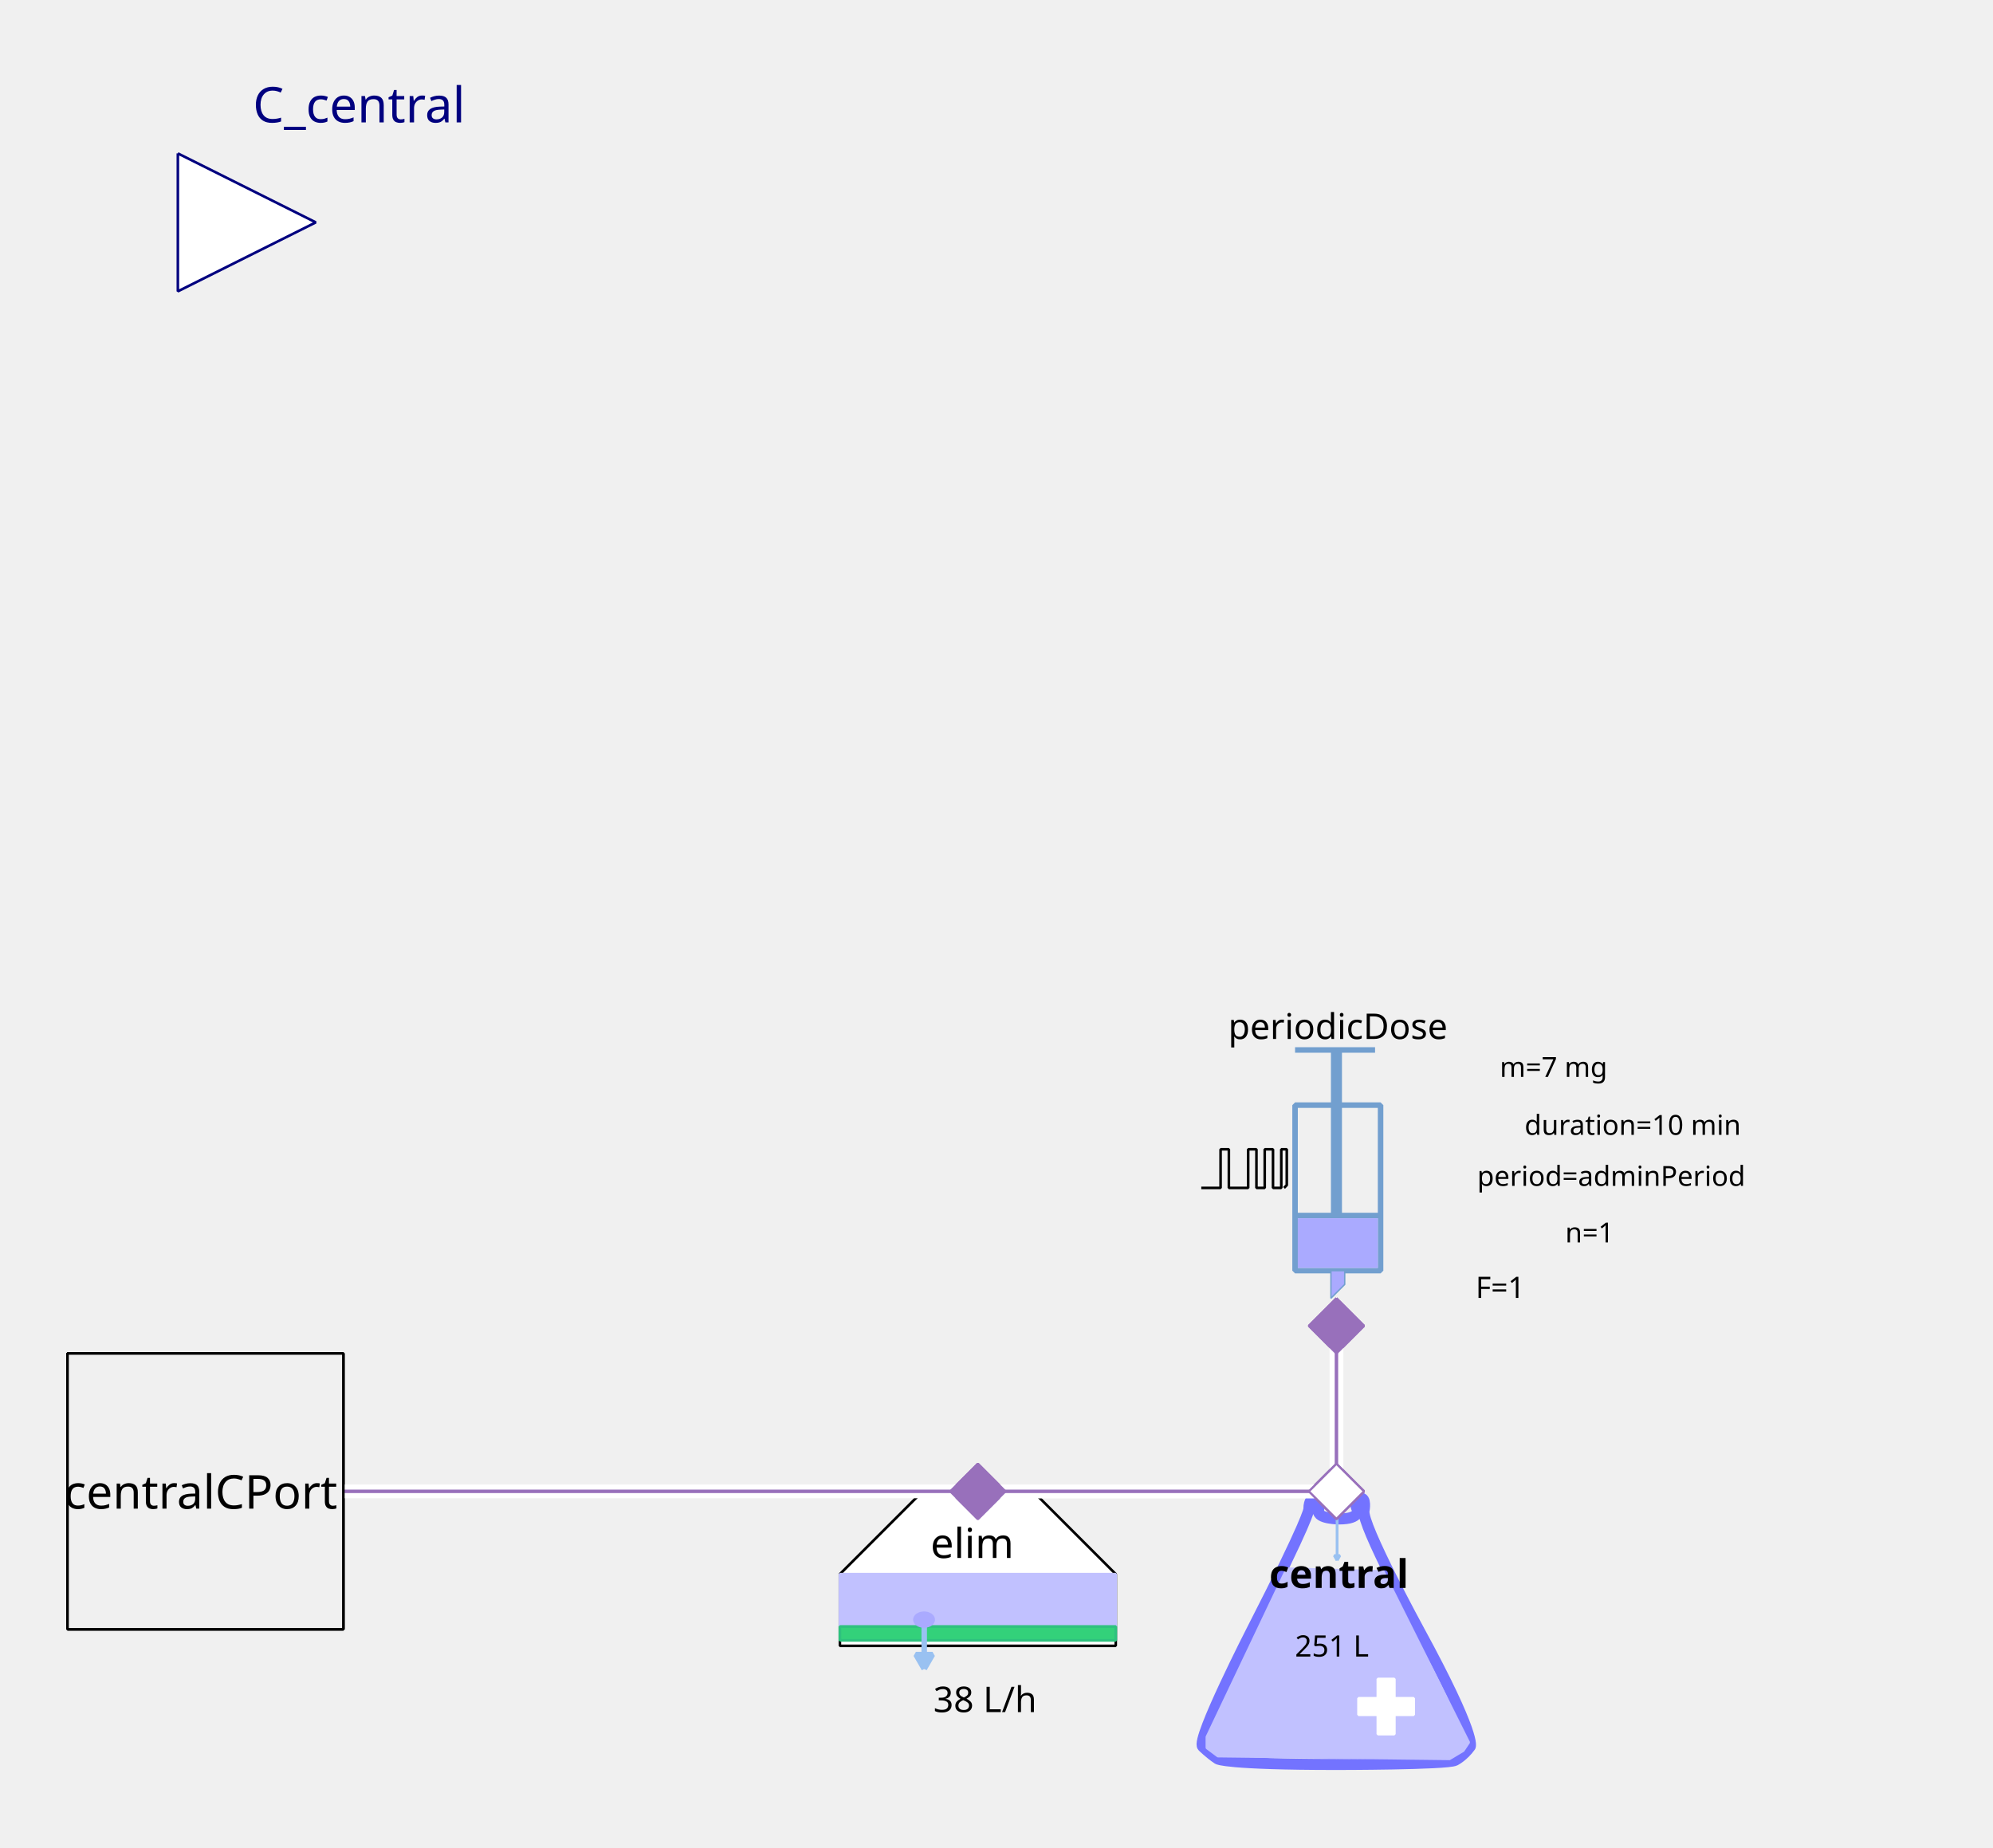
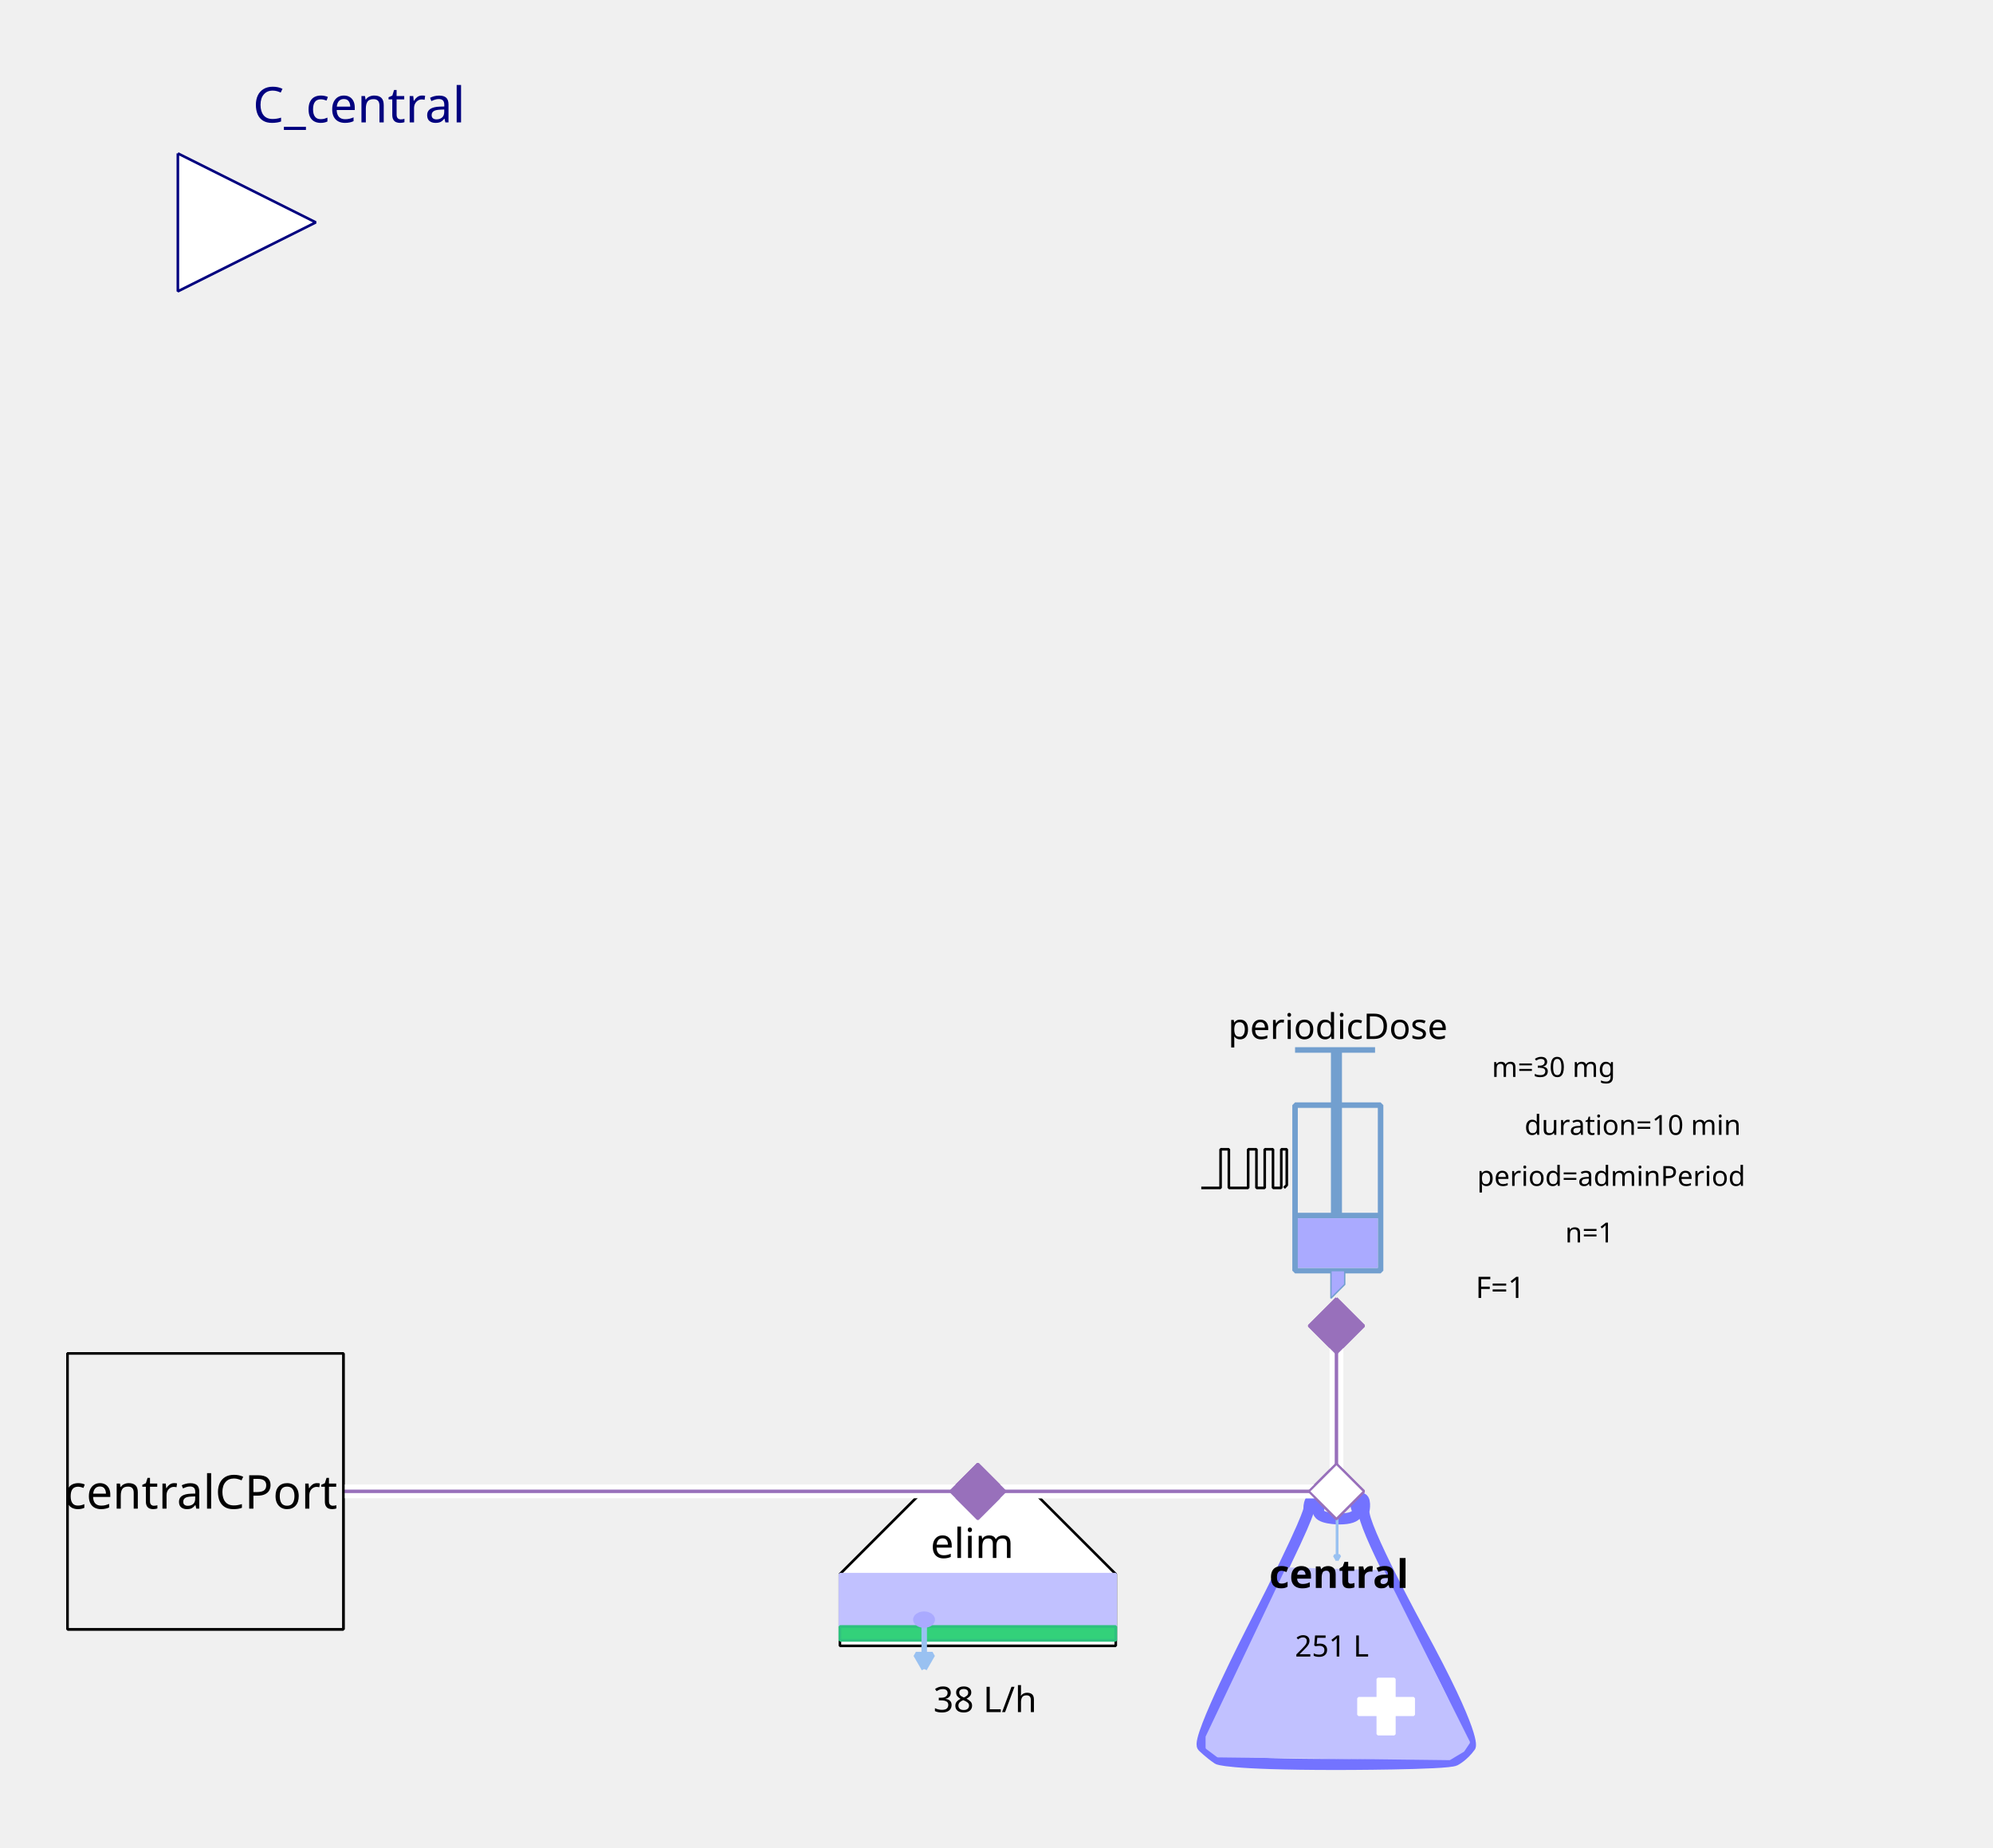
<svg xmlns="http://www.w3.org/2000/svg" width="203.2mm" height="188.383mm" viewBox="0 0 576 534" version="1.2" baseProfile="tiny">
  <defs>
</defs>
  <g fill="none" stroke="black" stroke-width="1" fill-rule="evenodd" stroke-linecap="square" stroke-linejoin="bevel">
    <g fill="none" stroke="#7373ff" stroke-opacity="1" stroke-width="8" stroke-linecap="butt" stroke-linejoin="miter" stroke-miterlimit="1" transform="matrix(0.398625,0,0,-0.398625,385.849,470.862)" font-family="Sans" font-size="10" font-weight="400" font-style="normal">
      <path vector-effect="none" fill-rule="evenodd" d="M-19,87 C-19,87 -19,80 -60,0 C-60,0 -101,-80 -96,-85 C-96,-85 -91,-90 -85,-94 C-85,-94 -79,-98 1,-98 C1,-98 81,-98 87,-95 C87,-95 93,-92 98,-85 C98,-85 103,-78 61,-1 C61,-1 19,76 21,86 C21,86 23,96 18,95 C18,95 13,94 16,87 C16,87 19,80 3,80 C3,80 -13,80 -12,86 C-12,86 -11,92 -12,94 C-12,94 -13,96 -16,95 C-16,95 -19,94 -19,87 " />
    </g>
    <g fill="#c1c1ff" fill-opacity="1" stroke="#c1c1ff" stroke-opacity="1" stroke-width="1.75" stroke-linecap="butt" stroke-linejoin="miter" stroke-miterlimit="1" transform="matrix(0.398625,0,0,-0.398625,385.849,481.227)" font-family="Sans" font-size="10" font-weight="400" font-style="normal">
      <path vector-effect="none" fill-rule="evenodd" d="M-35,70 L-93,-52 L-93,-60 L-85,-66 L83,-68 L93,-62 L97,-56 L35,68 L-35,70" />
    </g>
    <g fill="#ffffff" fill-opacity="1" stroke="#ffffff" stroke-opacity="1" stroke-width="1" stroke-linecap="butt" stroke-linejoin="miter" stroke-miterlimit="1" transform="matrix(0.398625,0,0,0.398625,400.598,493.185)" font-family="Sans" font-size="10" font-weight="400" font-style="normal">
      <rect vector-effect="non-scaling-stroke" x="-6" y="-20" width="12" height="40" />
    </g>
    <g fill="#ffffff" fill-opacity="1" stroke="#ffffff" stroke-opacity="1" stroke-width="1" stroke-linecap="butt" stroke-linejoin="miter" stroke-miterlimit="1" transform="matrix(0,0.398625,-0.398625,0,400.598,493.185)" font-family="Sans" font-size="10" font-weight="400" font-style="normal">
      <rect vector-effect="non-scaling-stroke" x="-6" y="-20" width="12" height="40" />
    </g>
    <g fill="none" stroke="#99c1f1" stroke-opacity="1" stroke-width="2" stroke-linecap="butt" stroke-linejoin="miter" stroke-miterlimit="1" transform="matrix(0.398625,0,0,-0.398625,386.435,444.565)" font-family="Sans" font-size="10" font-weight="400" font-style="normal">
      <path vector-effect="none" fill-rule="evenodd" d="M0,16 L0,-16" />
    </g>
    <g fill="#99c1f1" fill-opacity="1" stroke="#99c1f1" stroke-opacity="1" stroke-width="2" stroke-linecap="butt" stroke-linejoin="miter" stroke-miterlimit="1" transform="matrix(0.398625,0,0,-0.398625,386.435,444.565)" font-family="Sans" font-size="10" font-weight="400" font-style="normal">
      <path vector-effect="none" fill-rule="evenodd" d="M0,-16 L2,-12.536 L-2,-12.536 L0,-16" />
    </g>
    <g fill="none" stroke="#000000" stroke-opacity="1" stroke-width="1" stroke-linecap="butt" stroke-linejoin="miter" stroke-miterlimit="1" transform="matrix(1,0,0,1,386.248,454.917)" font-family="Noto Sans" font-size="11.389" font-weight="700" font-style="normal">
      <text fill="#000000" fill-opacity="1" stroke="none" xml:space="preserve" x="-19.438" y="4" font-family="Noto Sans" font-size="11.389" font-weight="700" font-style="normal">central</text>
    </g>
    <g fill="none" stroke="#000000" stroke-opacity="1" stroke-width="1" stroke-linecap="butt" stroke-linejoin="miter" stroke-miterlimit="1" transform="matrix(1,0,0,1,385.849,475.247)" font-family="Noto Sans" font-size="8.542" font-weight="400" font-style="normal">
      <text fill="#000000" fill-opacity="1" stroke="none" xml:space="preserve" x="-0.918" y="3.5" font-family="Noto Sans" font-size="8.542" font-weight="400" font-style="normal" text-anchor="middle">251 L</text>
    </g>
    <g fill="#ffffff" fill-opacity="1" stroke="#9870bb" stroke-opacity="1" stroke-width="8" stroke-linecap="butt" stroke-linejoin="miter" stroke-miterlimit="1" transform="matrix(0.079725,0,0,-0.079725,386.248,431)" font-family="Sans" font-size="10" font-weight="400" font-style="normal">
      <path vector-effect="none" fill-rule="evenodd" d="M-100,0 L0,100 L100,0 L0,-100 L-100,0" />
    </g>
    <g fill="#ffffff" fill-opacity="1" stroke="#000000" stroke-opacity="1" stroke-width="1" stroke-linecap="butt" stroke-linejoin="miter" stroke-miterlimit="1" transform="matrix(0.398625,0,0,-0.398625,282.605,470.862)" font-family="Sans" font-size="10" font-weight="400" font-style="normal">
      <path vector-effect="non-scaling-stroke" fill-rule="evenodd" d="M-40,100 L40,100 L100,40 L100,-12 L80,-12 L-76,-12 L-100,-12 L-100,40 L-100,40 L-40,100" />
    </g>
    <g fill="none" stroke="#000000" stroke-opacity="1" stroke-width="1" stroke-linecap="butt" stroke-linejoin="miter" stroke-miterlimit="1" transform="matrix(1,0,0,1,281.011,445.749)" font-family="Noto Sans" font-size="11.959" font-weight="400" font-style="normal">
      <text fill="#000000" fill-opacity="1" stroke="none" xml:space="preserve" x="-12.078" y="4.5" font-family="Noto Sans" font-size="11.959" font-weight="400" font-style="normal">elim</text>
    </g>
    <g fill="#c1c1ff" fill-opacity="1" stroke="#c1c1ff" stroke-opacity="1" stroke-width="1" stroke-linecap="butt" stroke-linejoin="miter" stroke-miterlimit="1" transform="matrix(0.398625,0,0,0.398625,282.605,462.491)" font-family="Sans" font-size="10" font-weight="400" font-style="normal">
      <rect vector-effect="non-scaling-stroke" x="-100" y="-19" width="200" height="38" />
    </g>
    <g fill="#33d17a" fill-opacity="1" stroke="#2ec27e" stroke-opacity="1" stroke-width="2" stroke-linecap="butt" stroke-linejoin="miter" stroke-miterlimit="1" transform="matrix(0.398625,0,0,0.398625,282.605,472.058)" font-family="Sans" font-size="10" font-weight="400" font-style="normal">
      <rect x="-100" y="-5" width="200" height="10" />
    </g>
    <g fill="none" stroke="#99c1f1" stroke-opacity="1" stroke-width="4" stroke-linecap="butt" stroke-linejoin="miter" stroke-miterlimit="1" transform="matrix(0.398625,0,0,-0.398625,267.108,475.933)" font-family="Sans" font-size="10" font-weight="400" font-style="normal">
      <path vector-effect="none" fill-rule="evenodd" d="M0,16 L0,-16" />
    </g>
    <g fill="#99c1f1" fill-opacity="1" stroke="#99c1f1" stroke-opacity="1" stroke-width="4" stroke-linecap="butt" stroke-linejoin="miter" stroke-miterlimit="1" transform="matrix(0.398625,0,0,-0.398625,267.108,475.933)" font-family="Sans" font-size="10" font-weight="400" font-style="normal">
      <path vector-effect="none" fill-rule="evenodd" d="M0,-16 L6,-5.608 L-6,-5.608 L0,-16" />
    </g>
    <g fill="#aaaaff" fill-opacity="1" stroke="#aaaaff" stroke-opacity="1" stroke-width="1" stroke-linecap="butt" stroke-linejoin="miter" stroke-miterlimit="1" transform="matrix(0.398625,0,0,-0.398625,267.059,468.072)" font-family="Sans" font-size="10" font-weight="400" font-style="normal">
      <path vector-effect="non-scaling-stroke" fill-rule="evenodd" d="M7,0 C7,-2.761 3.866,-5 0,-5 C-3.866,-5 -7,-2.761 -7,0 C-7,2.761 -3.866,5 0,5 C3.866,5 7,2.761 7,0 " />
    </g>
    <g fill="none" stroke="#000000" stroke-opacity="1" stroke-width="1" stroke-linecap="butt" stroke-linejoin="miter" stroke-miterlimit="1" transform="matrix(1,0,0,1,283.801,490.794)" font-family="Noto Sans" font-size="10.25" font-weight="400" font-style="normal">
      <text fill="#000000" fill-opacity="1" stroke="none" xml:space="preserve" x="0.893" y="4" font-family="Noto Sans" font-size="10.25" font-weight="400" font-style="normal" text-anchor="middle">38 L/h</text>
    </g>
    <g fill="#9870bb" fill-opacity="1" stroke="#9870bb" stroke-opacity="1" stroke-width="8" stroke-linecap="butt" stroke-linejoin="miter" stroke-miterlimit="1" transform="matrix(0.079725,0,0,-0.079725,282.605,431)" font-family="Sans" font-size="10" font-weight="400" font-style="normal">
      <path vector-effect="none" fill-rule="evenodd" d="M-100,0 L0,100 L100,0 L0,-100 L-100,0" />
    </g>
    <g fill="none" stroke="#729fcf" stroke-opacity="1" stroke-width="4" stroke-linecap="butt" stroke-linejoin="miter" stroke-miterlimit="1" transform="matrix(0.398625,0,0,0.398625,379.072,345.694)" font-family="Sans" font-size="10" font-weight="400" font-style="normal">
      <rect x="-12" y="-66" width="62" height="120" />
    </g>
    <g fill="none" stroke="#729fcf" stroke-opacity="1" stroke-width="8" stroke-linecap="butt" stroke-linejoin="miter" stroke-miterlimit="1" transform="matrix(0.398625,0,0,-0.398625,386.248,311.811)" font-family="Sans" font-size="10" font-weight="400" font-style="normal">
      <path vector-effect="none" fill-rule="evenodd" d="M0,21 L0,-99" />
    </g>
    <g fill="none" stroke="#729fcf" stroke-opacity="1" stroke-width="4" stroke-linecap="butt" stroke-linejoin="miter" stroke-miterlimit="1" transform="matrix(0.398625,0,0,-0.398625,385.849,303.44)" font-family="Sans" font-size="10" font-weight="400" font-style="normal">
      <path vector-effect="none" fill-rule="evenodd" d="M-29,0 L29,0" />
    </g>
    <g fill="none" stroke="#729fcf" stroke-opacity="1" stroke-width="4" stroke-linecap="butt" stroke-linejoin="miter" stroke-miterlimit="1" transform="matrix(0.398625,0,0,-0.398625,386.646,351.275)" font-family="Sans" font-size="10" font-weight="400" font-style="normal">
      <path vector-effect="none" fill-rule="evenodd" d="M-31,0 L31,0" />
    </g>
    <g fill="#aaaaff" fill-opacity="1" stroke="none" transform="matrix(0.398625,0,0,0.398625,386.646,359.248)" font-family="Sans" font-size="10" font-weight="400" font-style="normal">
      <rect vector-effect="non-scaling-stroke" x="-29" y="-18" width="58" height="36" />
    </g>
    <g fill="none" stroke="#000000" stroke-opacity="1" stroke-width="1" stroke-linecap="butt" stroke-linejoin="miter" stroke-miterlimit="1" transform="matrix(1,0,0,1,385.849,296.265)" font-family="Noto Sans" font-size="10.25" font-weight="400" font-style="normal">
      <text fill="#000000" fill-opacity="1" stroke="none" xml:space="preserve" x="-30.891" y="4" font-family="Noto Sans" font-size="10.25" font-weight="400" font-style="normal">periodicDose</text>
    </g>
    <g fill="#aaaaff" fill-opacity="1" stroke="#729fcf" stroke-opacity="1" stroke-width="1" stroke-linecap="butt" stroke-linejoin="miter" stroke-miterlimit="1" transform="matrix(0.398625,0,0,-0.398625,385.45,371.206)" font-family="Sans" font-size="10" font-weight="400" font-style="normal">
      <path vector-effect="none" fill-rule="evenodd" d="M-2,10 L-2,-10 L8,0 L8,10 L-2,10" />
    </g>
    <g fill="none" stroke="#000000" stroke-opacity="1" stroke-width="1" stroke-linecap="butt" stroke-linejoin="miter" stroke-miterlimit="1" transform="matrix(1,0,0,1,489.491,308.224)" font-family="Noto Sans" font-size="8" font-weight="400" font-style="normal">
-       <text fill="#000000" fill-opacity="1" stroke="none" xml:space="preserve" x="-40.495" y="3" font-family="Noto Sans" font-size="8" font-weight="400" font-style="normal" text-anchor="middle">m=7 mg</text>
+       <text fill="#000000" fill-opacity="1" stroke="none" xml:space="preserve" x="-40.495" y="3" font-family="Noto Sans" font-size="8" font-weight="400" font-style="normal" text-anchor="middle">m=30 mg</text>
    </g>
    <g fill="none" stroke="#000000" stroke-opacity="1" stroke-width="1" stroke-linecap="butt" stroke-linejoin="miter" stroke-miterlimit="1" transform="matrix(1,0,0,1,491.086,339.715)" font-family="Noto Sans" font-size="8" font-weight="400" font-style="normal">
      <text fill="#000000" fill-opacity="1" stroke="none" xml:space="preserve" x="-64.172" y="3" font-family="Noto Sans" font-size="8" font-weight="400" font-style="normal">period=adminPeriod</text>
    </g>
    <g fill="none" stroke="#000000" stroke-opacity="1" stroke-width="1" stroke-linecap="butt" stroke-linejoin="miter" stroke-miterlimit="1" transform="matrix(1,0,0,1,489.491,324.966)" font-family="Noto Sans" font-size="8" font-weight="400" font-style="normal">
      <text fill="#000000" fill-opacity="1" stroke="none" xml:space="preserve" x="-17.615" y="3" font-family="Noto Sans" font-size="8" font-weight="400" font-style="normal" text-anchor="middle">duration=10 min</text>
    </g>
    <g fill="none" stroke="#000000" stroke-opacity="1" stroke-width="1" stroke-linecap="butt" stroke-linejoin="miter" stroke-miterlimit="1" transform="matrix(1,0,0,1,490.687,356.059)" font-family="Noto Sans" font-size="8" font-weight="400" font-style="normal">
      <text fill="#000000" fill-opacity="1" stroke="none" xml:space="preserve" x="-31.282" y="3" font-family="Noto Sans" font-size="8" font-weight="400" font-style="normal" text-anchor="middle">n=1</text>
    </g>
    <g fill="none" stroke="#000000" stroke-opacity="1" stroke-width="1" stroke-linecap="butt" stroke-linejoin="miter" stroke-miterlimit="1" transform="matrix(1,0,0,1,475.938,371.605)" font-family="Noto Sans" font-size="8.542" font-weight="400" font-style="normal">
      <text fill="#000000" fill-opacity="1" stroke="none" xml:space="preserve" x="-42.353" y="3.5" font-family="Noto Sans" font-size="8.542" font-weight="400" font-style="normal" text-anchor="middle">F=1</text>
    </g>
    <g fill="none" stroke="#000000" stroke-opacity="1" stroke-width="1" stroke-linecap="butt" stroke-linejoin="miter" stroke-miterlimit="1" transform="matrix(0.398625,0,0,-0.398625,359.54,337.804)" font-family="Sans" font-size="10" font-weight="400" font-style="normal">
      <path vector-effect="non-scaling-stroke" fill-rule="evenodd" d="M-31,-13.793 L-17,-13.793 L-17,14.207 L-11,14.207 L-11,-13.793 L3,-13.793 L3,14.207 L9,14.207 L9,-13.793 L15,-13.793 L15,14.207 L21,14.207 L21,-13.793 L27,-13.793 L27,14.207 L31,14.207 L31,-11.793 L29,-13.793" />
    </g>
    <g fill="#9870bb" fill-opacity="1" stroke="#9870bb" stroke-opacity="1" stroke-width="8" stroke-linecap="butt" stroke-linejoin="miter" stroke-miterlimit="1" transform="matrix(0,0.079725,0.079725,0,386.248,383.165)" font-family="Sans" font-size="10" font-weight="400" font-style="normal">
      <path vector-effect="none" fill-rule="evenodd" d="M-100,0 L0,100 L100,0 L0,-100 L-100,0" />
    </g>
    <g fill="#ffffff" fill-opacity="1" stroke="#00007f" stroke-opacity="1" stroke-width="1" stroke-linecap="butt" stroke-linejoin="miter" stroke-miterlimit="1" transform="matrix(0.398625,0,0,-0.398625,91.2651,64.2651)" font-family="Sans" font-size="10" font-weight="400" font-style="normal">
      <path vector-effect="non-scaling-stroke" fill-rule="evenodd" d="M-100,50 L0,0 L-100,-50 L-100,50" />
    </g>
    <g fill="none" stroke="#00007f" stroke-opacity="1" stroke-width="1" stroke-linecap="butt" stroke-linejoin="miter" stroke-miterlimit="1" transform="matrix(1,0,0,1,91.2651,-3.50115)" font-family="Noto Sans" font-size="14.237" font-weight="400" font-style="normal">
      <text fill="#00007f" fill-opacity="1" stroke="none" xml:space="preserve" x="-18.188" y="38.875" font-family="Noto Sans" font-size="14.237" font-weight="400" font-style="normal">C_central</text>
    </g>
    <g fill="#f0f0f0" fill-opacity="1" stroke="#000000" stroke-opacity="1" stroke-width="1" stroke-linecap="butt" stroke-linejoin="miter" stroke-miterlimit="1" transform="matrix(0.398625,0,0,-0.398625,59.3751,431)" font-family="Sans" font-size="10" font-weight="400" font-style="normal">
      <rect vector-effect="non-scaling-stroke" x="-100" y="-100" width="200" height="200" />
    </g>
    <g fill="none" stroke="#000000" stroke-opacity="1" stroke-width="1" stroke-linecap="butt" stroke-linejoin="miter" stroke-miterlimit="1" transform="matrix(1,0,0,1,59.3751,431)" font-family="Noto Sans" font-size="13.513" font-weight="400" font-style="normal">
      <text fill="#000000" fill-opacity="1" stroke="none" xml:space="preserve" x="-40.922" y="5" font-family="Noto Sans" font-size="13.513" font-weight="400" font-style="normal">centralCPort</text>
    </g>
    <g fill="#ffffff" fill-opacity="1" stroke="none" transform="matrix(3.98625,0,0,-3.98625,458,431)" font-family="Sans" font-size="10" font-weight="400" font-style="normal">
      <path vector-effect="none" fill-rule="nonzero" d="M-18,0.5 L-44,0.5 L-44.5,0.5 L-44.5,-0.5 L-44,-0.5 L-18,-0.5 L-17.5,-0.5 L-17.5,0.5 L-18,0.5" />
    </g>
    <g fill="none" stroke="#9870bb" stroke-opacity="1" stroke-width="0.25" stroke-linecap="butt" stroke-linejoin="miter" stroke-miterlimit="1" transform="matrix(3.98625,0,0,-3.98625,458,431)" font-family="Sans" font-size="10" font-weight="400" font-style="normal">
      <path vector-effect="none" fill-rule="evenodd" d="M-18,0 L-44,0" />
    </g>
    <g fill="#9870bb" fill-opacity="1" stroke="#9870bb" stroke-opacity="1" stroke-width="8" stroke-linecap="butt" stroke-linejoin="miter" stroke-miterlimit="1" transform="matrix(0.079725,0,0,-0.079725,282.605,431)" font-family="Sans" font-size="10" font-weight="400" font-style="normal">
      <path vector-effect="none" fill-rule="evenodd" d="M-100,0 L0,100 L100,0 L0,-100 L-100,0" />
    </g>
    <g fill="#ffffff" fill-opacity="1" stroke="#9870bb" stroke-opacity="1" stroke-width="8" stroke-linecap="butt" stroke-linejoin="miter" stroke-miterlimit="1" transform="matrix(0.079725,0,0,-0.079725,386.248,431)" font-family="Sans" font-size="10" font-weight="400" font-style="normal">
      <path vector-effect="none" fill-rule="evenodd" d="M-100,0 L0,100 L100,0 L0,-100 L-100,0" />
    </g>
    <g fill="#ffffff" fill-opacity="1" stroke="none" transform="matrix(3.98625,0,0,-3.98625,458,431)" font-family="Sans" font-size="10" font-weight="400" font-style="normal">
      <path vector-effect="none" fill-rule="nonzero" d="M-18.5,12 L-18.5,0 L-18.5,-0.5 L-17.5,-0.5 L-17.5,0 L-17.5,12 L-17.5,12.5 L-18.5,12.5 L-18.5,12" />
    </g>
    <g fill="none" stroke="#9870bb" stroke-opacity="1" stroke-width="0.25" stroke-linecap="butt" stroke-linejoin="miter" stroke-miterlimit="1" transform="matrix(3.98625,0,0,-3.98625,458,431)" font-family="Sans" font-size="10" font-weight="400" font-style="normal">
      <path vector-effect="none" fill-rule="evenodd" d="M-18,12 L-18,0" />
    </g>
    <g fill="#9870bb" fill-opacity="1" stroke="#9870bb" stroke-opacity="1" stroke-width="8" stroke-linecap="butt" stroke-linejoin="miter" stroke-miterlimit="1" transform="matrix(0,0.079725,0.079725,0,386.248,383.165)" font-family="Sans" font-size="10" font-weight="400" font-style="normal">
      <path vector-effect="none" fill-rule="evenodd" d="M-100,0 L0,100 L100,0 L0,-100 L-100,0" />
    </g>
    <g fill="#ffffff" fill-opacity="1" stroke="#9870bb" stroke-opacity="1" stroke-width="8" stroke-linecap="butt" stroke-linejoin="miter" stroke-miterlimit="1" transform="matrix(0.079725,0,0,-0.079725,386.248,431)" font-family="Sans" font-size="10" font-weight="400" font-style="normal">
      <path vector-effect="none" fill-rule="evenodd" d="M-100,0 L0,100 L100,0 L0,-100 L-100,0" />
    </g>
    <g fill="#ffffff" fill-opacity="1" stroke="none" transform="matrix(3.98625,0,0,-3.98625,458,431)" font-family="Sans" font-size="10" font-weight="400" font-style="normal">
      <path vector-effect="none" fill-rule="nonzero" d="M-18,0.5 L-100,0.5 L-100.5,0.5 L-100.5,-0.5 L-100,-0.5 L-18,-0.5 L-17.5,-0.5 L-17.5,0.5 L-18,0.5" />
    </g>
    <g fill="none" stroke="#9870bb" stroke-opacity="1" stroke-width="0.25" stroke-linecap="butt" stroke-linejoin="miter" stroke-miterlimit="1" transform="matrix(3.98625,0,0,-3.98625,458,431)" font-family="Sans" font-size="10" font-weight="400" font-style="normal">
      <path vector-effect="none" fill-rule="evenodd" d="M-18,0 L-100,0" />
    </g>
    <g fill="#f0f0f0" fill-opacity="1" stroke="#000000" stroke-opacity="1" stroke-width="1" stroke-linecap="butt" stroke-linejoin="miter" stroke-miterlimit="1" transform="matrix(0.398625,0,0,-0.398625,59.3751,431)" font-family="Sans" font-size="10" font-weight="400" font-style="normal">
      <rect vector-effect="non-scaling-stroke" x="-100" y="-100" width="200" height="200" />
    </g>
    <g fill="none" stroke="#000000" stroke-opacity="1" stroke-width="1" stroke-linecap="butt" stroke-linejoin="miter" stroke-miterlimit="1" transform="matrix(1,0,0,1,59.3751,431)" font-family="Noto Sans" font-size="13.513" font-weight="400" font-style="normal">
      <text fill="#000000" fill-opacity="1" stroke="none" xml:space="preserve" x="-40.922" y="5" font-family="Noto Sans" font-size="13.513" font-weight="400" font-style="normal">centralCPort</text>
    </g>
    <g fill="#9870bb" fill-opacity="1" stroke="#9870bb" stroke-opacity="1" stroke-width="8" stroke-linecap="butt" stroke-linejoin="miter" stroke-miterlimit="1" transform="matrix(0.079725,0,0,-0.079725,282.605,431)" font-family="Sans" font-size="10" font-weight="400" font-style="normal">
      <path vector-effect="none" fill-rule="evenodd" d="M-100,0 L0,100 L100,0 L0,-100 L-100,0" />
    </g>
    <g fill="#ffffff" fill-opacity="1" stroke="#9870bb" stroke-opacity="1" stroke-width="8" stroke-linecap="butt" stroke-linejoin="miter" stroke-miterlimit="1" transform="matrix(0.079725,0,0,-0.079725,386.248,431)" font-family="Sans" font-size="10" font-weight="400" font-style="normal">
      <path vector-effect="none" fill-rule="evenodd" d="M-100,0 L0,100 L100,0 L0,-100 L-100,0" />
    </g>
    <g fill="none" stroke="#000000" stroke-opacity="0" stroke-width="2" stroke-linecap="square" stroke-linejoin="bevel" transform="matrix(3.98625,0,0,-3.98625,386.248,470.862)" font-family="Sans" font-size="10" font-weight="400" font-style="normal">
      <polyline fill="none" vector-effect="non-scaling-stroke" points="-1,0 1,0 " />
      <polyline fill="none" vector-effect="non-scaling-stroke" points="0,-1 0,1 " />
    </g>
    <g fill="none" stroke="#000000" stroke-opacity="0" stroke-width="2" stroke-linecap="square" stroke-linejoin="bevel" transform="matrix(3.98625,0,0,-3.98625,282.605,470.862)" font-family="Sans" font-size="10" font-weight="400" font-style="normal">
      <polyline fill="none" vector-effect="non-scaling-stroke" points="-1,0 1,0 " />
      <polyline fill="none" vector-effect="non-scaling-stroke" points="0,-1 0,1 " />
    </g>
    <g fill="none" stroke="#000000" stroke-opacity="0" stroke-width="2" stroke-linecap="square" stroke-linejoin="bevel" transform="matrix(3.98625,0,0,-3.98625,386.248,343.303)" font-family="Sans" font-size="10" font-weight="400" font-style="normal">
      <polyline fill="none" vector-effect="non-scaling-stroke" points="-1,0 1,0 " />
      <polyline fill="none" vector-effect="non-scaling-stroke" points="0,-1 0,1 " />
    </g>
    <g fill="none" stroke="#000000" stroke-opacity="0" stroke-width="2" stroke-linecap="square" stroke-linejoin="bevel" transform="matrix(3.98625,0,0,-3.98625,91.2651,64.2651)" font-family="Sans" font-size="10" font-weight="400" font-style="normal">
      <polyline fill="none" vector-effect="non-scaling-stroke" points="-1,0 1,0 " />
      <polyline fill="none" vector-effect="non-scaling-stroke" points="0,-1 0,1 " />
    </g>
    <g fill="none" stroke="#000000" stroke-opacity="0" stroke-width="2" stroke-linecap="square" stroke-linejoin="bevel" transform="matrix(3.98625,0,0,-3.98625,59.3751,431)" font-family="Sans" font-size="10" font-weight="400" font-style="normal">
      <polyline fill="none" vector-effect="non-scaling-stroke" points="-1,0 1,0 " />
      <polyline fill="none" vector-effect="non-scaling-stroke" points="0,-1 0,1 " />
    </g>
  </g>
</svg>
